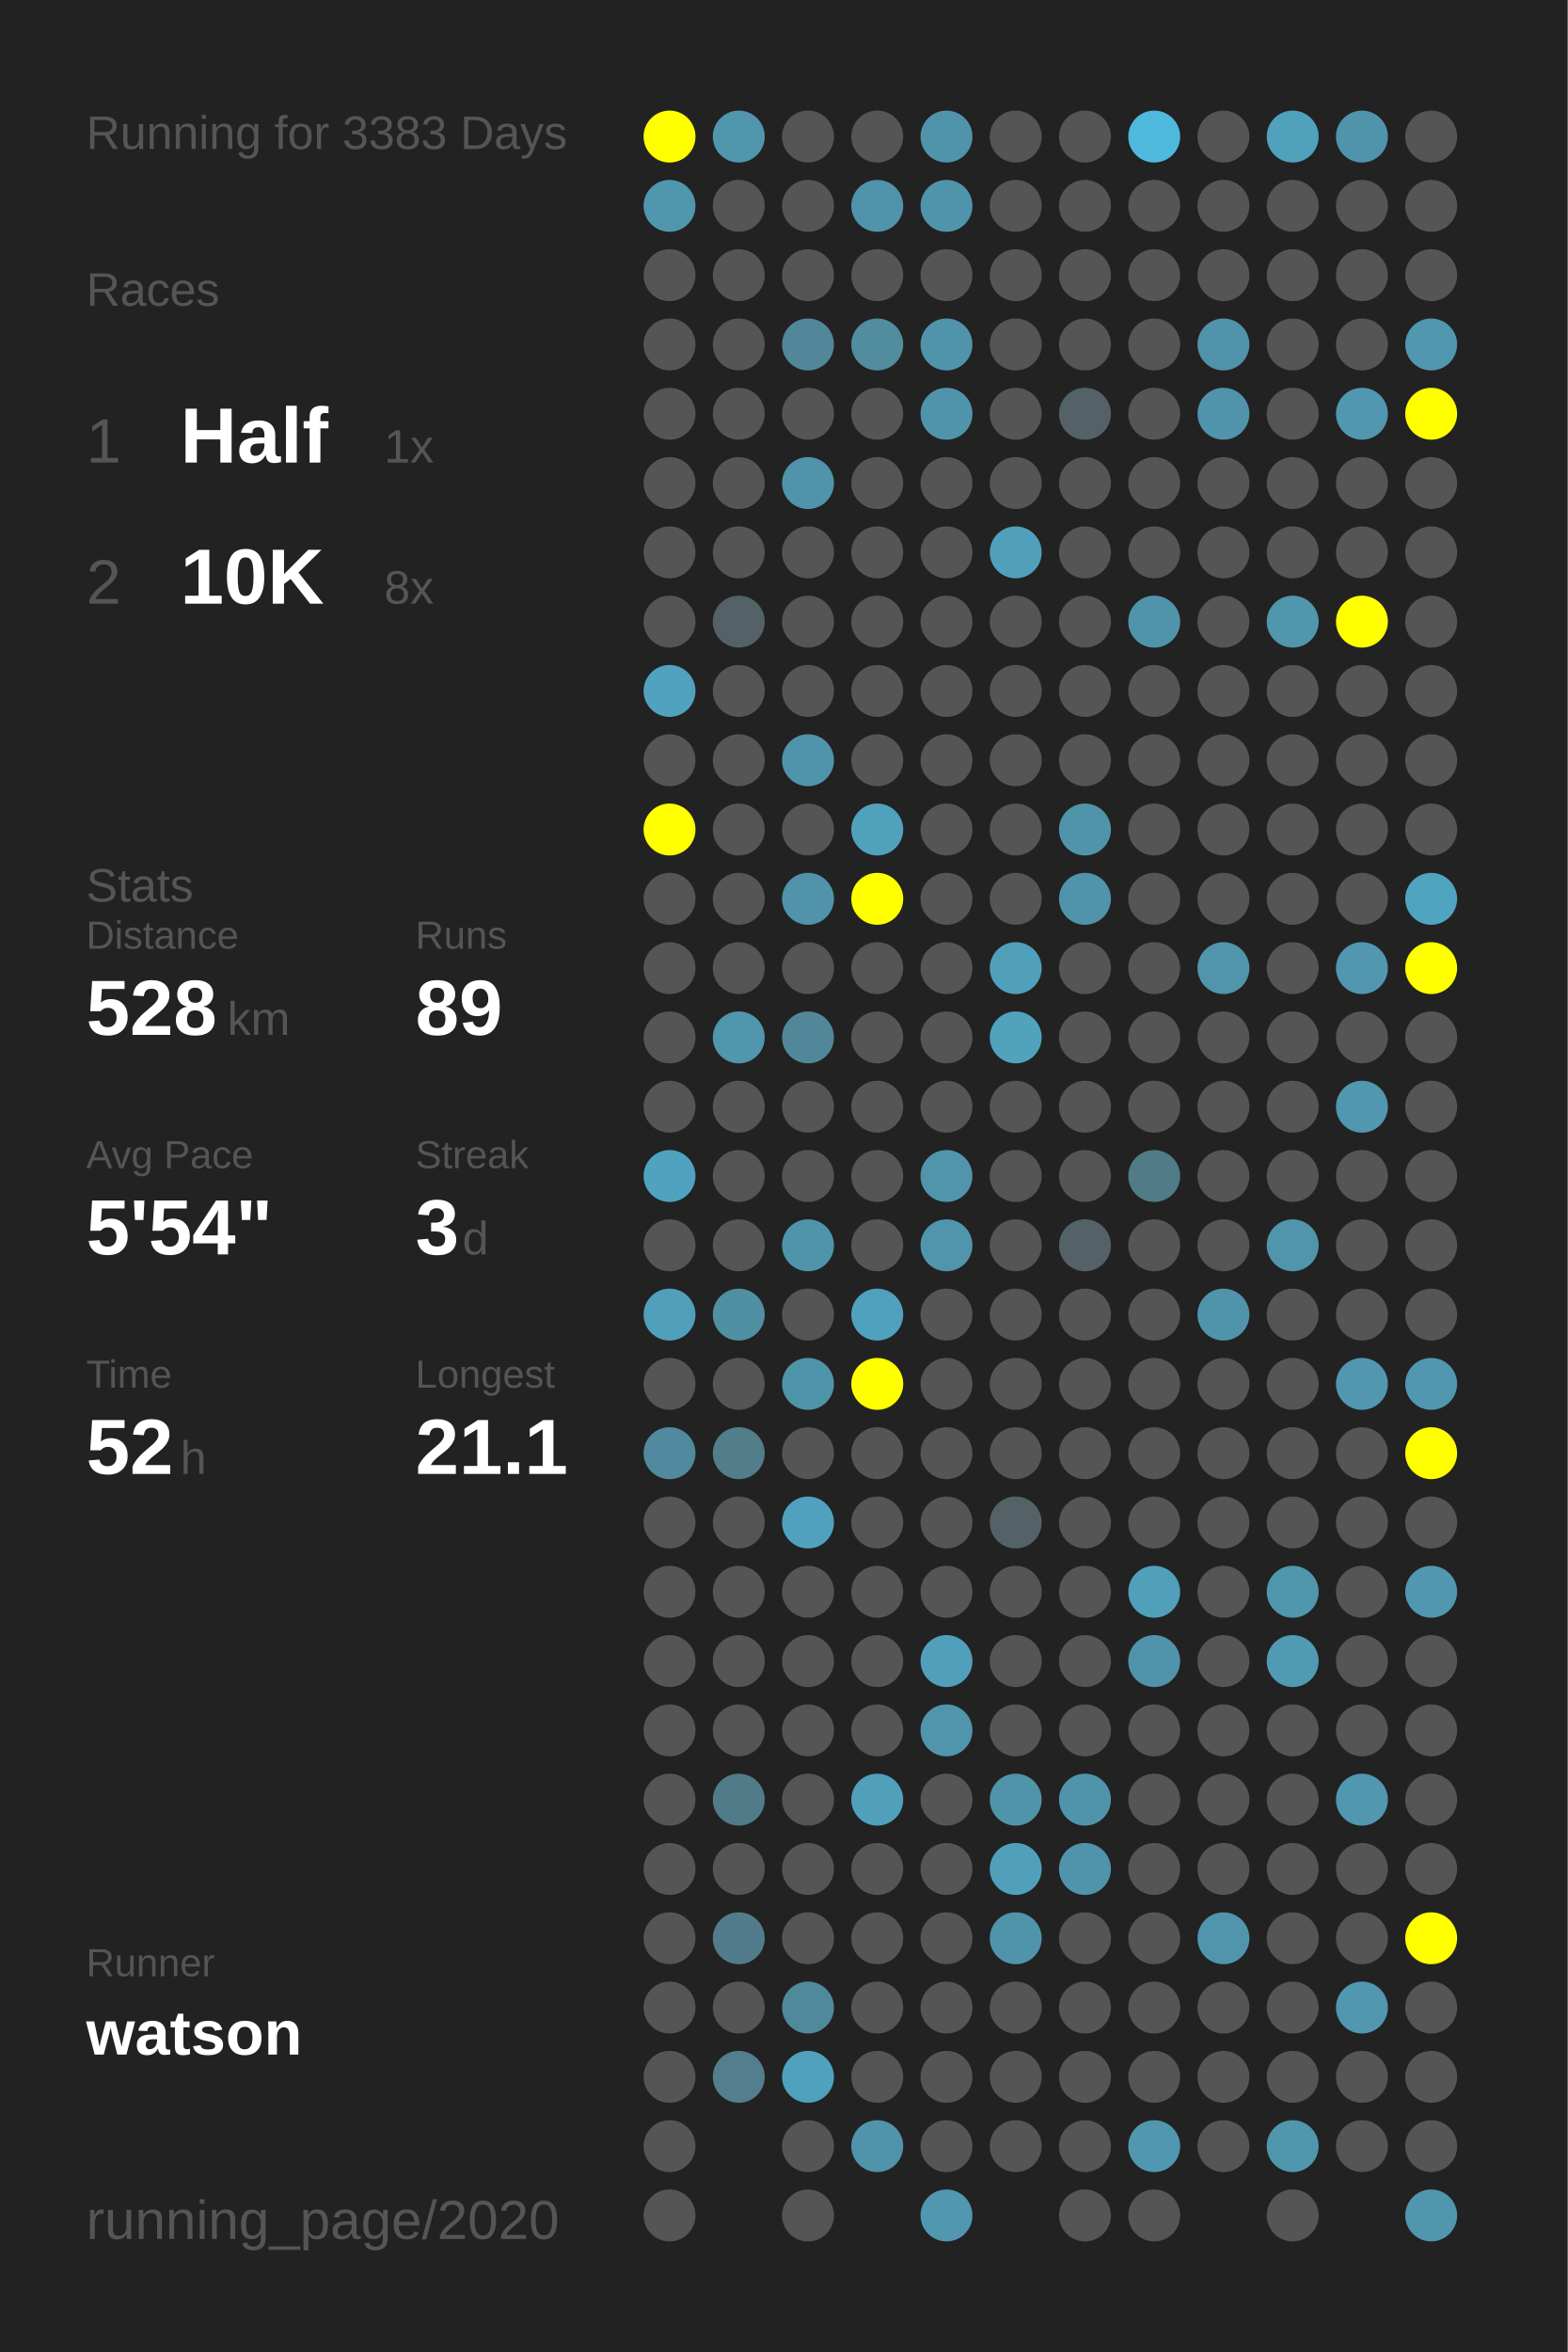
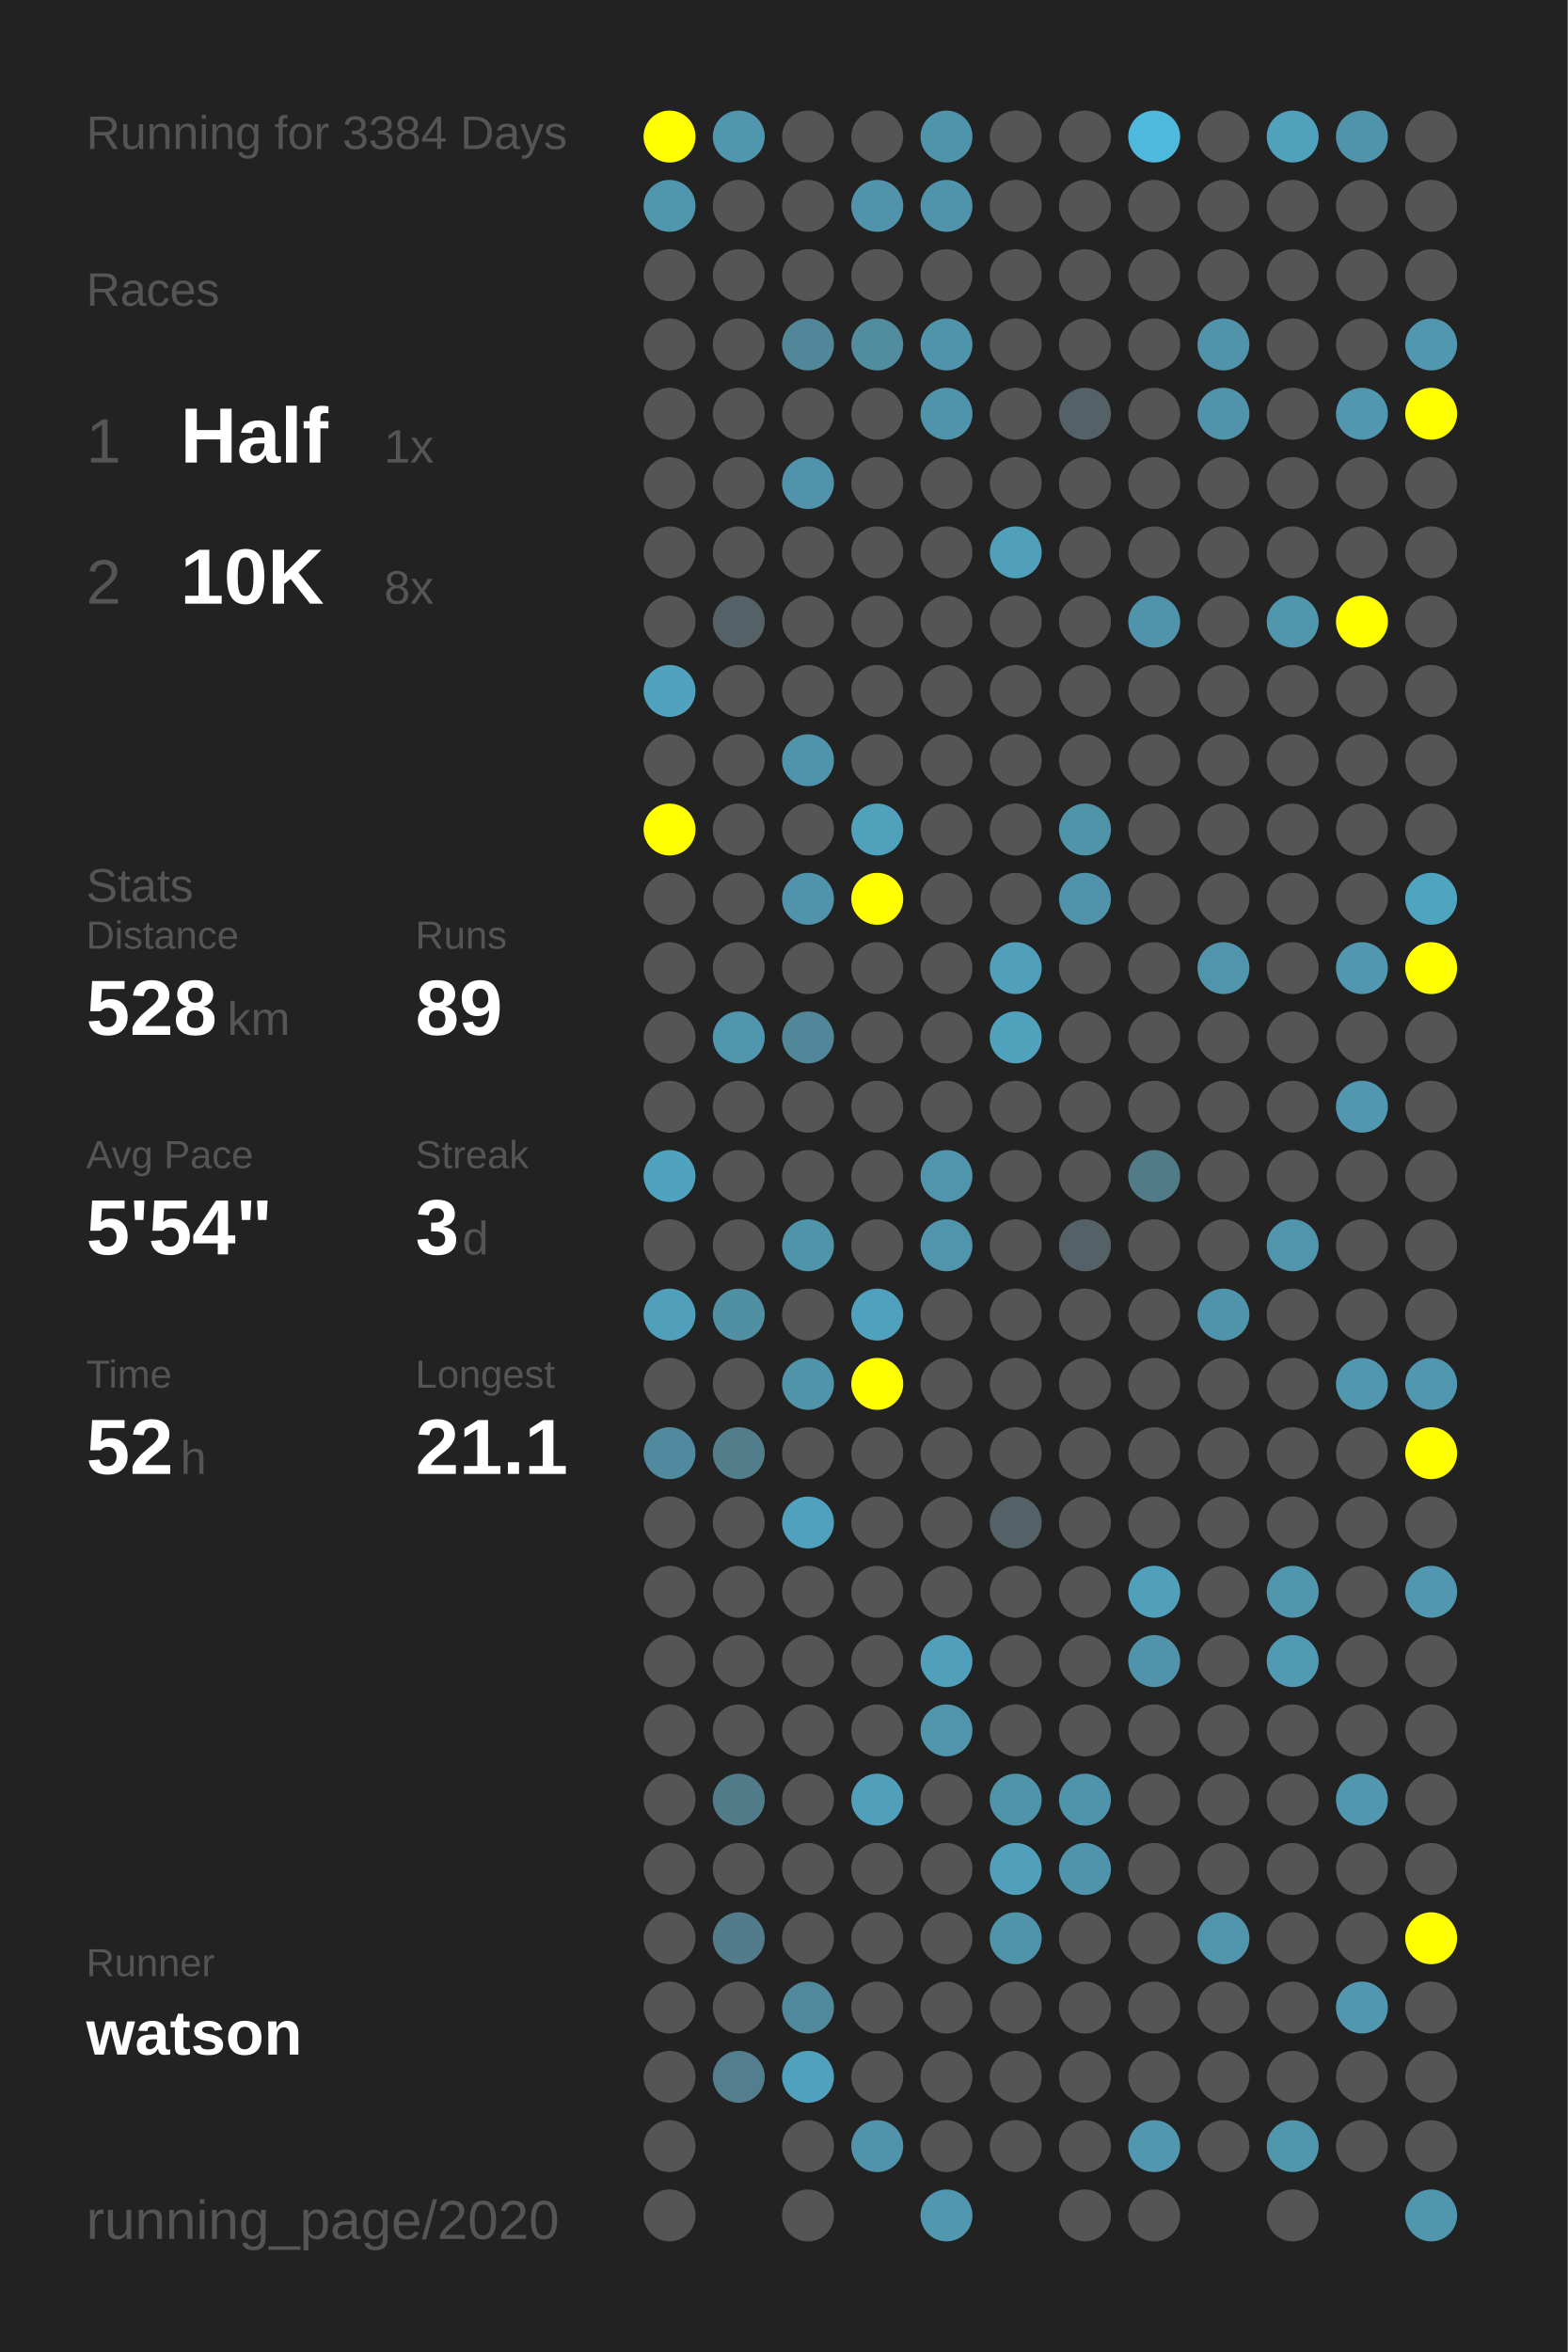
<svg xmlns="http://www.w3.org/2000/svg" baseProfile="full" height="300mm" version="1.1" viewBox="0,0,200,300" width="200mm">
  <defs />
  <rect fill="#222222" height="300" width="200" x="0" y="0" />
-   <text fill="#555555" style="font-size:6px; font-family:Arial;" x="11" y="19">Running for 3383 Days</text>
+   <text fill="#555555" style="font-size:6px; font-family:Arial;" x="11" y="19">Running for 3384 Days</text>
  <text fill="#555555" style="font-size:6px; font-family:Arial;" x="11" y="39">Races</text>
  <text fill="#555555" style="font-size:8px; font-family:Arial;" x="11" y="59">1</text>
  <text fill="#FFFFFF" style="font-size:10px; font-family:Arial; font-weight:bold;" x="23" y="59">Half</text>
  <text fill="#555555" style="font-size:6px; font-family:Arial;" x="49" y="59">1x</text>
  <text fill="#555555" style="font-size:8px; font-family:Arial;" x="11" y="77">2</text>
  <text fill="#FFFFFF" style="font-size:10px; font-family:Arial; font-weight:bold;" x="23" y="77">10K</text>
  <text fill="#555555" style="font-size:6px; font-family:Arial;" x="49" y="77">8x</text>
  <text fill="#555555" style="font-size:6px; font-family:Arial;" x="11" y="115">Stats</text>
  <text fill="#555555" style="font-size:5px; font-family:Arial;" x="11" y="121">Distance</text>
  <text fill="#FFFFFF" style="font-size:10px; font-family:Arial; font-weight:bold;" x="11" y="132">528</text>
  <text fill="#555555" style="font-size:6px; font-family:Arial;" x="29" y="132">km</text>
  <text fill="#555555" style="font-size:5px; font-family:Arial;" x="53" y="121">Runs</text>
  <text fill="#FFFFFF" style="font-size:10px; font-family:Arial; font-weight:bold;" x="53" y="132">89</text>
  <text fill="#555555" style="font-size:5px; font-family:Arial;" x="11" y="149">Avg Pace</text>
  <text fill="#FFFFFF" style="font-size:10px; font-family:Arial; font-weight:bold;" x="11" y="160">5'54"</text>
  <text fill="#555555" style="font-size:5px; font-family:Arial;" x="53" y="149">Streak</text>
  <text fill="#FFFFFF" style="font-size:10px; font-family:Arial; font-weight:bold;" x="53" y="160">3</text>
  <text fill="#555555" style="font-size:6px; font-family:Arial;" x="59" y="160">d</text>
  <text fill="#555555" style="font-size:5px; font-family:Arial;" x="11" y="177">Time</text>
  <text fill="#FFFFFF" style="font-size:10px; font-family:Arial; font-weight:bold;" x="11" y="188">52</text>
  <text fill="#555555" style="font-size:6px; font-family:Arial;" x="23" y="188">h</text>
  <text fill="#555555" style="font-size:5px; font-family:Arial;" x="53" y="177">Longest</text>
  <text fill="#FFFFFF" style="font-size:10px; font-family:Arial; font-weight:bold;" x="53" y="188">21.1</text>
  <text fill="#555555" style="font-size:5px; font-family:Arial;" x="11" y="252.065">Runner</text>
  <text fill="#FFFFFF" style="font-size:8px; font-family:Arial; font-weight:bold;" x="11" y="262.065">watson</text>
  <text fill="#555555" style="font-size:7px; font-family:Arial;" x="11" y="285.581">running_page/2020</text>
  <circle cx="85.417" cy="17.419" fill="#FFFF00" r="3.312" />
  <circle cx="85.417" cy="26.258" fill="#5096ad" r="3.312" />
  <circle cx="85.417" cy="35.097" fill="#555555" r="3.312" />
  <circle cx="85.417" cy="43.935" fill="#555555" r="3.312" />
  <circle cx="85.417" cy="52.774" fill="#555555" r="3.312" />
  <circle cx="85.417" cy="61.613" fill="#555555" r="3.312" />
  <circle cx="85.417" cy="70.452" fill="#555555" r="3.312" />
  <circle cx="85.417" cy="79.29" fill="#555555" r="3.312" />
  <circle cx="85.417" cy="88.129" fill="#50a2be" r="3.312" />
  <circle cx="85.417" cy="96.968" fill="#555555" r="3.312" />
  <circle cx="85.417" cy="105.806" fill="#FFFF00" r="3.312" />
  <circle cx="85.417" cy="114.645" fill="#555555" r="3.312" />
  <circle cx="85.417" cy="123.484" fill="#555555" r="3.312" />
  <circle cx="85.417" cy="132.323" fill="#555555" r="3.312" />
  <circle cx="85.417" cy="141.161" fill="#555555" r="3.312" />
  <circle cx="85.417" cy="150" fill="#4fa3bf" r="3.312" />
  <circle cx="85.417" cy="158.839" fill="#555555" r="3.312" />
  <circle cx="85.417" cy="167.677" fill="#50a0bb" r="3.312" />
  <circle cx="85.417" cy="176.516" fill="#555555" r="3.312" />
  <circle cx="85.417" cy="185.355" fill="#518a9e" r="3.312" />
  <circle cx="85.417" cy="194.194" fill="#555555" r="3.312" />
  <circle cx="85.417" cy="203.032" fill="#555555" r="3.312" />
  <circle cx="85.417" cy="211.871" fill="#555555" r="3.312" />
  <circle cx="85.417" cy="220.71" fill="#555555" r="3.312" />
  <circle cx="85.417" cy="229.548" fill="#555555" r="3.312" />
  <circle cx="85.417" cy="238.387" fill="#555555" r="3.312" />
  <circle cx="85.417" cy="247.226" fill="#555555" r="3.312" />
  <circle cx="85.417" cy="256.065" fill="#555555" r="3.312" />
  <circle cx="85.417" cy="264.903" fill="#555555" r="3.312" />
  <circle cx="85.417" cy="273.742" fill="#555555" r="3.312" />
  <circle cx="85.417" cy="282.581" fill="#555555" r="3.312" />
  <circle cx="94.25" cy="17.419" fill="#5096ad" r="3.312" />
  <circle cx="94.25" cy="26.258" fill="#555555" r="3.312" />
  <circle cx="94.25" cy="35.097" fill="#555555" r="3.312" />
  <circle cx="94.25" cy="43.935" fill="#555555" r="3.312" />
  <circle cx="94.25" cy="52.774" fill="#555555" r="3.312" />
  <circle cx="94.25" cy="61.613" fill="#555555" r="3.312" />
  <circle cx="94.25" cy="70.452" fill="#555555" r="3.312" />
  <circle cx="94.25" cy="79.29" fill="#546166" r="3.312" />
  <circle cx="94.25" cy="88.129" fill="#555555" r="3.312" />
  <circle cx="94.25" cy="96.968" fill="#555555" r="3.312" />
  <circle cx="94.25" cy="105.806" fill="#555555" r="3.312" />
  <circle cx="94.25" cy="114.645" fill="#555555" r="3.312" />
  <circle cx="94.25" cy="123.484" fill="#555555" r="3.312" />
  <circle cx="94.25" cy="132.323" fill="#5096ad" r="3.312" />
  <circle cx="94.25" cy="141.161" fill="#555555" r="3.312" />
  <circle cx="94.25" cy="150" fill="#555555" r="3.312" />
  <circle cx="94.25" cy="158.839" fill="#555555" r="3.312" />
  <circle cx="94.25" cy="167.677" fill="#518fa3" r="3.312" />
  <circle cx="94.25" cy="176.516" fill="#555555" r="3.312" />
  <circle cx="94.25" cy="185.355" fill="#527d8b" r="3.312" />
  <circle cx="94.25" cy="194.194" fill="#555555" r="3.312" />
  <circle cx="94.25" cy="203.032" fill="#555555" r="3.312" />
  <circle cx="94.25" cy="211.871" fill="#555555" r="3.312" />
  <circle cx="94.25" cy="220.71" fill="#555555" r="3.312" />
  <circle cx="94.25" cy="229.548" fill="#527b89" r="3.312" />
  <circle cx="94.25" cy="238.387" fill="#555555" r="3.312" />
  <circle cx="94.25" cy="247.226" fill="#527c8b" r="3.312" />
  <circle cx="94.25" cy="256.065" fill="#555555" r="3.312" />
  <circle cx="94.25" cy="264.903" fill="#527e8d" r="3.312" />
  <circle cx="103.083" cy="17.419" fill="#555555" r="3.312" />
  <circle cx="103.083" cy="26.258" fill="#555555" r="3.312" />
  <circle cx="103.083" cy="35.097" fill="#555555" r="3.312" />
  <circle cx="103.083" cy="43.935" fill="#518799" r="3.312" />
  <circle cx="103.083" cy="52.774" fill="#555555" r="3.312" />
  <circle cx="103.083" cy="61.613" fill="#5093aa" r="3.312" />
  <circle cx="103.083" cy="70.452" fill="#555555" r="3.312" />
  <circle cx="103.083" cy="79.29" fill="#555555" r="3.312" />
  <circle cx="103.083" cy="88.129" fill="#555555" r="3.312" />
  <circle cx="103.083" cy="96.968" fill="#5094ab" r="3.312" />
  <circle cx="103.083" cy="105.806" fill="#555555" r="3.312" />
  <circle cx="103.083" cy="114.645" fill="#5093aa" r="3.312" />
  <circle cx="103.083" cy="123.484" fill="#555555" r="3.312" />
  <circle cx="103.083" cy="132.323" fill="#518799" r="3.312" />
  <circle cx="103.083" cy="141.161" fill="#555555" r="3.312" />
  <circle cx="103.083" cy="150" fill="#555555" r="3.312" />
  <circle cx="103.083" cy="158.839" fill="#5094aa" r="3.312" />
  <circle cx="103.083" cy="167.677" fill="#555555" r="3.312" />
  <circle cx="103.083" cy="176.516" fill="#5094aa" r="3.312" />
  <circle cx="103.083" cy="185.355" fill="#555555" r="3.312" />
  <circle cx="103.083" cy="194.194" fill="#50a1bd" r="3.312" />
  <circle cx="103.083" cy="203.032" fill="#555555" r="3.312" />
  <circle cx="103.083" cy="211.871" fill="#555555" r="3.312" />
  <circle cx="103.083" cy="220.71" fill="#555555" r="3.312" />
  <circle cx="103.083" cy="229.548" fill="#555555" r="3.312" />
  <circle cx="103.083" cy="238.387" fill="#555555" r="3.312" />
  <circle cx="103.083" cy="247.226" fill="#555555" r="3.312" />
  <circle cx="103.083" cy="256.065" fill="#51899c" r="3.312" />
  <circle cx="103.083" cy="264.903" fill="#50a1bd" r="3.312" />
  <circle cx="103.083" cy="273.742" fill="#555555" r="3.312" />
  <circle cx="103.083" cy="282.581" fill="#555555" r="3.312" />
  <circle cx="111.917" cy="17.419" fill="#555555" r="3.312" />
  <circle cx="111.917" cy="26.258" fill="#5093aa" r="3.312" />
  <circle cx="111.917" cy="35.097" fill="#555555" r="3.312" />
  <circle cx="111.917" cy="43.935" fill="#518c9f" r="3.312" />
  <circle cx="111.917" cy="52.774" fill="#555555" r="3.312" />
  <circle cx="111.917" cy="61.613" fill="#555555" r="3.312" />
  <circle cx="111.917" cy="70.452" fill="#555555" r="3.312" />
  <circle cx="111.917" cy="79.29" fill="#555555" r="3.312" />
  <circle cx="111.917" cy="88.129" fill="#555555" r="3.312" />
  <circle cx="111.917" cy="96.968" fill="#555555" r="3.312" />
  <circle cx="111.917" cy="105.806" fill="#50a1bc" r="3.312" />
  <circle cx="111.917" cy="114.645" fill="#FFFF00" r="3.312" />
  <circle cx="111.917" cy="123.484" fill="#555555" r="3.312" />
  <circle cx="111.917" cy="132.323" fill="#555555" r="3.312" />
  <circle cx="111.917" cy="141.161" fill="#555555" r="3.312" />
  <circle cx="111.917" cy="150" fill="#555555" r="3.312" />
  <circle cx="111.917" cy="158.839" fill="#555555" r="3.312" />
  <circle cx="111.917" cy="167.677" fill="#50a1bd" r="3.312" />
  <circle cx="111.917" cy="176.516" fill="#FFFF00" r="3.312" />
  <circle cx="111.917" cy="185.355" fill="#555555" r="3.312" />
  <circle cx="111.917" cy="194.194" fill="#555555" r="3.312" />
  <circle cx="111.917" cy="203.032" fill="#555555" r="3.312" />
  <circle cx="111.917" cy="211.871" fill="#555555" r="3.312" />
  <circle cx="111.917" cy="220.71" fill="#555555" r="3.312" />
  <circle cx="111.917" cy="229.548" fill="#50a0bb" r="3.312" />
  <circle cx="111.917" cy="238.387" fill="#555555" r="3.312" />
  <circle cx="111.917" cy="247.226" fill="#555555" r="3.312" />
  <circle cx="111.917" cy="256.065" fill="#555555" r="3.312" />
  <circle cx="111.917" cy="264.903" fill="#555555" r="3.312" />
  <circle cx="111.917" cy="273.742" fill="#5093aa" r="3.312" />
  <circle cx="120.75" cy="17.419" fill="#5094ab" r="3.312" />
  <circle cx="120.75" cy="26.258" fill="#5094ab" r="3.312" />
  <circle cx="120.75" cy="35.097" fill="#555555" r="3.312" />
  <circle cx="120.75" cy="43.935" fill="#5094ab" r="3.312" />
  <circle cx="120.75" cy="52.774" fill="#5094ab" r="3.312" />
  <circle cx="120.75" cy="61.613" fill="#555555" r="3.312" />
  <circle cx="120.75" cy="70.452" fill="#555555" r="3.312" />
  <circle cx="120.75" cy="79.29" fill="#555555" r="3.312" />
  <circle cx="120.75" cy="88.129" fill="#555555" r="3.312" />
  <circle cx="120.75" cy="96.968" fill="#555555" r="3.312" />
  <circle cx="120.75" cy="105.806" fill="#555555" r="3.312" />
  <circle cx="120.75" cy="114.645" fill="#555555" r="3.312" />
  <circle cx="120.75" cy="123.484" fill="#555555" r="3.312" />
  <circle cx="120.75" cy="132.323" fill="#555555" r="3.312" />
  <circle cx="120.75" cy="141.161" fill="#555555" r="3.312" />
  <circle cx="120.75" cy="150" fill="#5095ac" r="3.312" />
  <circle cx="120.75" cy="158.839" fill="#5095ac" r="3.312" />
  <circle cx="120.75" cy="167.677" fill="#555555" r="3.312" />
  <circle cx="120.75" cy="176.516" fill="#555555" r="3.312" />
  <circle cx="120.75" cy="185.355" fill="#555555" r="3.312" />
  <circle cx="120.75" cy="194.194" fill="#555555" r="3.312" />
  <circle cx="120.75" cy="203.032" fill="#555555" r="3.312" />
  <circle cx="120.75" cy="211.871" fill="#50a0bb" r="3.312" />
  <circle cx="120.75" cy="220.71" fill="#5095ac" r="3.312" />
  <circle cx="120.75" cy="229.548" fill="#555555" r="3.312" />
  <circle cx="120.75" cy="238.387" fill="#555555" r="3.312" />
  <circle cx="120.75" cy="247.226" fill="#555555" r="3.312" />
  <circle cx="120.75" cy="256.065" fill="#555555" r="3.312" />
  <circle cx="120.75" cy="264.903" fill="#555555" r="3.312" />
  <circle cx="120.75" cy="273.742" fill="#555555" r="3.312" />
  <circle cx="120.75" cy="282.581" fill="#5097af" r="3.312" />
  <circle cx="129.583" cy="17.419" fill="#555555" r="3.312" />
  <circle cx="129.583" cy="26.258" fill="#555555" r="3.312" />
  <circle cx="129.583" cy="35.097" fill="#555555" r="3.312" />
  <circle cx="129.583" cy="43.935" fill="#555555" r="3.312" />
  <circle cx="129.583" cy="52.774" fill="#555555" r="3.312" />
  <circle cx="129.583" cy="61.613" fill="#555555" r="3.312" />
  <circle cx="129.583" cy="70.452" fill="#50a0bc" r="3.312" />
  <circle cx="129.583" cy="79.29" fill="#555555" r="3.312" />
  <circle cx="129.583" cy="88.129" fill="#555555" r="3.312" />
  <circle cx="129.583" cy="96.968" fill="#555555" r="3.312" />
  <circle cx="129.583" cy="105.806" fill="#555555" r="3.312" />
  <circle cx="129.583" cy="114.645" fill="#555555" r="3.312" />
  <circle cx="129.583" cy="123.484" fill="#50a0bc" r="3.312" />
  <circle cx="129.583" cy="132.323" fill="#50a2bd" r="3.312" />
  <circle cx="129.583" cy="141.161" fill="#555555" r="3.312" />
  <circle cx="129.583" cy="150" fill="#555555" r="3.312" />
  <circle cx="129.583" cy="158.839" fill="#555555" r="3.312" />
  <circle cx="129.583" cy="167.677" fill="#555555" r="3.312" />
  <circle cx="129.583" cy="176.516" fill="#555555" r="3.312" />
  <circle cx="129.583" cy="185.355" fill="#555555" r="3.312" />
  <circle cx="129.583" cy="194.194" fill="#546267" r="3.312" />
  <circle cx="129.583" cy="203.032" fill="#555555" r="3.312" />
  <circle cx="129.583" cy="211.871" fill="#555555" r="3.312" />
  <circle cx="129.583" cy="220.71" fill="#555555" r="3.312" />
  <circle cx="129.583" cy="229.548" fill="#5094aa" r="3.312" />
  <circle cx="129.583" cy="238.387" fill="#50a0bb" r="3.312" />
  <circle cx="129.583" cy="247.226" fill="#5094aa" r="3.312" />
  <circle cx="129.583" cy="256.065" fill="#555555" r="3.312" />
  <circle cx="129.583" cy="264.903" fill="#555555" r="3.312" />
  <circle cx="129.583" cy="273.742" fill="#555555" r="3.312" />
  <circle cx="138.417" cy="17.419" fill="#555555" r="3.312" />
  <circle cx="138.417" cy="26.258" fill="#555555" r="3.312" />
  <circle cx="138.417" cy="35.097" fill="#555555" r="3.312" />
  <circle cx="138.417" cy="43.935" fill="#555555" r="3.312" />
  <circle cx="138.417" cy="52.774" fill="#546166" r="3.312" />
  <circle cx="138.417" cy="61.613" fill="#555555" r="3.312" />
  <circle cx="138.417" cy="70.452" fill="#555555" r="3.312" />
  <circle cx="138.417" cy="79.29" fill="#555555" r="3.312" />
  <circle cx="138.417" cy="88.129" fill="#555555" r="3.312" />
  <circle cx="138.417" cy="96.968" fill="#555555" r="3.312" />
  <circle cx="138.417" cy="105.806" fill="#5094aa" r="3.312" />
  <circle cx="138.417" cy="114.645" fill="#5093aa" r="3.312" />
  <circle cx="138.417" cy="123.484" fill="#555555" r="3.312" />
  <circle cx="138.417" cy="132.323" fill="#555555" r="3.312" />
  <circle cx="138.417" cy="141.161" fill="#555555" r="3.312" />
  <circle cx="138.417" cy="150" fill="#555555" r="3.312" />
  <circle cx="138.417" cy="158.839" fill="#546166" r="3.312" />
  <circle cx="138.417" cy="167.677" fill="#555555" r="3.312" />
  <circle cx="138.417" cy="176.516" fill="#555555" r="3.312" />
  <circle cx="138.417" cy="185.355" fill="#555555" r="3.312" />
  <circle cx="138.417" cy="194.194" fill="#555555" r="3.312" />
  <circle cx="138.417" cy="203.032" fill="#555555" r="3.312" />
  <circle cx="138.417" cy="211.871" fill="#555555" r="3.312" />
  <circle cx="138.417" cy="220.71" fill="#555555" r="3.312" />
  <circle cx="138.417" cy="229.548" fill="#5094ab" r="3.312" />
  <circle cx="138.417" cy="238.387" fill="#5094ab" r="3.312" />
  <circle cx="138.417" cy="247.226" fill="#555555" r="3.312" />
  <circle cx="138.417" cy="256.065" fill="#555555" r="3.312" />
  <circle cx="138.417" cy="264.903" fill="#555555" r="3.312" />
  <circle cx="138.417" cy="273.742" fill="#555555" r="3.312" />
  <circle cx="138.417" cy="282.581" fill="#555555" r="3.312" />
  <circle cx="147.25" cy="17.419" fill="#4eb9dd" r="3.312" />
  <circle cx="147.25" cy="26.258" fill="#555555" r="3.312" />
  <circle cx="147.25" cy="35.097" fill="#555555" r="3.312" />
  <circle cx="147.25" cy="43.935" fill="#555555" r="3.312" />
  <circle cx="147.25" cy="52.774" fill="#555555" r="3.312" />
  <circle cx="147.25" cy="61.613" fill="#555555" r="3.312" />
  <circle cx="147.25" cy="70.452" fill="#555555" r="3.312" />
  <circle cx="147.25" cy="79.29" fill="#5094ab" r="3.312" />
  <circle cx="147.25" cy="88.129" fill="#555555" r="3.312" />
  <circle cx="147.25" cy="96.968" fill="#555555" r="3.312" />
  <circle cx="147.25" cy="105.806" fill="#555555" r="3.312" />
  <circle cx="147.25" cy="114.645" fill="#555555" r="3.312" />
  <circle cx="147.25" cy="123.484" fill="#555555" r="3.312" />
  <circle cx="147.25" cy="132.323" fill="#555555" r="3.312" />
  <circle cx="147.25" cy="141.161" fill="#555555" r="3.312" />
  <circle cx="147.25" cy="150" fill="#527b88" r="3.312" />
  <circle cx="147.25" cy="158.839" fill="#555555" r="3.312" />
  <circle cx="147.25" cy="167.677" fill="#555555" r="3.312" />
  <circle cx="147.25" cy="176.516" fill="#555555" r="3.312" />
  <circle cx="147.25" cy="185.355" fill="#555555" r="3.312" />
  <circle cx="147.25" cy="194.194" fill="#555555" r="3.312" />
  <circle cx="147.25" cy="203.032" fill="#50a0bb" r="3.312" />
  <circle cx="147.25" cy="211.871" fill="#5093aa" r="3.312" />
  <circle cx="147.25" cy="220.71" fill="#555555" r="3.312" />
  <circle cx="147.25" cy="229.548" fill="#555555" r="3.312" />
  <circle cx="147.25" cy="238.387" fill="#555555" r="3.312" />
  <circle cx="147.25" cy="247.226" fill="#555555" r="3.312" />
  <circle cx="147.25" cy="256.065" fill="#555555" r="3.312" />
  <circle cx="147.25" cy="264.903" fill="#555555" r="3.312" />
  <circle cx="147.25" cy="273.742" fill="#5097af" r="3.312" />
  <circle cx="147.25" cy="282.581" fill="#555555" r="3.312" />
  <circle cx="156.083" cy="17.419" fill="#555555" r="3.312" />
  <circle cx="156.083" cy="26.258" fill="#555555" r="3.312" />
  <circle cx="156.083" cy="35.097" fill="#555555" r="3.312" />
  <circle cx="156.083" cy="43.935" fill="#5093aa" r="3.312" />
  <circle cx="156.083" cy="52.774" fill="#5093aa" r="3.312" />
  <circle cx="156.083" cy="61.613" fill="#555555" r="3.312" />
  <circle cx="156.083" cy="70.452" fill="#555555" r="3.312" />
  <circle cx="156.083" cy="79.29" fill="#555555" r="3.312" />
  <circle cx="156.083" cy="88.129" fill="#555555" r="3.312" />
  <circle cx="156.083" cy="96.968" fill="#555555" r="3.312" />
  <circle cx="156.083" cy="105.806" fill="#555555" r="3.312" />
  <circle cx="156.083" cy="114.645" fill="#555555" r="3.312" />
  <circle cx="156.083" cy="123.484" fill="#5095ac" r="3.312" />
  <circle cx="156.083" cy="132.323" fill="#555555" r="3.312" />
  <circle cx="156.083" cy="141.161" fill="#555555" r="3.312" />
  <circle cx="156.083" cy="150" fill="#555555" r="3.312" />
  <circle cx="156.083" cy="158.839" fill="#555555" r="3.312" />
  <circle cx="156.083" cy="167.677" fill="#5094ab" r="3.312" />
  <circle cx="156.083" cy="176.516" fill="#555555" r="3.312" />
  <circle cx="156.083" cy="185.355" fill="#555555" r="3.312" />
  <circle cx="156.083" cy="194.194" fill="#555555" r="3.312" />
  <circle cx="156.083" cy="203.032" fill="#555555" r="3.312" />
  <circle cx="156.083" cy="211.871" fill="#555555" r="3.312" />
  <circle cx="156.083" cy="220.71" fill="#555555" r="3.312" />
  <circle cx="156.083" cy="229.548" fill="#555555" r="3.312" />
  <circle cx="156.083" cy="238.387" fill="#555555" r="3.312" />
  <circle cx="156.083" cy="247.226" fill="#5095ac" r="3.312" />
  <circle cx="156.083" cy="256.065" fill="#555555" r="3.312" />
  <circle cx="156.083" cy="264.903" fill="#555555" r="3.312" />
  <circle cx="156.083" cy="273.742" fill="#555555" r="3.312" />
  <circle cx="164.917" cy="17.419" fill="#50a1bc" r="3.312" />
  <circle cx="164.917" cy="26.258" fill="#555555" r="3.312" />
  <circle cx="164.917" cy="35.097" fill="#555555" r="3.312" />
  <circle cx="164.917" cy="43.935" fill="#555555" r="3.312" />
  <circle cx="164.917" cy="52.774" fill="#555555" r="3.312" />
  <circle cx="164.917" cy="61.613" fill="#555555" r="3.312" />
  <circle cx="164.917" cy="70.452" fill="#555555" r="3.312" />
  <circle cx="164.917" cy="79.29" fill="#5096ad" r="3.312" />
  <circle cx="164.917" cy="88.129" fill="#555555" r="3.312" />
  <circle cx="164.917" cy="96.968" fill="#555555" r="3.312" />
  <circle cx="164.917" cy="105.806" fill="#555555" r="3.312" />
  <circle cx="164.917" cy="114.645" fill="#555555" r="3.312" />
  <circle cx="164.917" cy="123.484" fill="#555555" r="3.312" />
  <circle cx="164.917" cy="132.323" fill="#555555" r="3.312" />
  <circle cx="164.917" cy="141.161" fill="#555555" r="3.312" />
  <circle cx="164.917" cy="150" fill="#555555" r="3.312" />
  <circle cx="164.917" cy="158.839" fill="#5095ac" r="3.312" />
  <circle cx="164.917" cy="167.677" fill="#555555" r="3.312" />
  <circle cx="164.917" cy="176.516" fill="#555555" r="3.312" />
  <circle cx="164.917" cy="185.355" fill="#555555" r="3.312" />
  <circle cx="164.917" cy="194.194" fill="#555555" r="3.312" />
  <circle cx="164.917" cy="203.032" fill="#5096ad" r="3.312" />
  <circle cx="164.917" cy="211.871" fill="#509ab3" r="3.312" />
  <circle cx="164.917" cy="220.71" fill="#555555" r="3.312" />
  <circle cx="164.917" cy="229.548" fill="#555555" r="3.312" />
  <circle cx="164.917" cy="238.387" fill="#555555" r="3.312" />
  <circle cx="164.917" cy="247.226" fill="#555555" r="3.312" />
  <circle cx="164.917" cy="256.065" fill="#555555" r="3.312" />
  <circle cx="164.917" cy="264.903" fill="#555555" r="3.312" />
  <circle cx="164.917" cy="273.742" fill="#5096ad" r="3.312" />
  <circle cx="164.917" cy="282.581" fill="#555555" r="3.312" />
  <circle cx="173.75" cy="17.419" fill="#5094ab" r="3.312" />
  <circle cx="173.75" cy="26.258" fill="#555555" r="3.312" />
  <circle cx="173.75" cy="35.097" fill="#555555" r="3.312" />
  <circle cx="173.75" cy="43.935" fill="#555555" r="3.312" />
  <circle cx="173.75" cy="52.774" fill="#5097af" r="3.312" />
  <circle cx="173.75" cy="61.613" fill="#555555" r="3.312" />
  <circle cx="173.75" cy="70.452" fill="#555555" r="3.312" />
  <circle cx="173.75" cy="79.29" fill="#FFFF00" r="3.312" />
  <circle cx="173.75" cy="88.129" fill="#555555" r="3.312" />
  <circle cx="173.75" cy="96.968" fill="#555555" r="3.312" />
  <circle cx="173.75" cy="105.806" fill="#555555" r="3.312" />
  <circle cx="173.75" cy="114.645" fill="#555555" r="3.312" />
  <circle cx="173.75" cy="123.484" fill="#5097af" r="3.312" />
  <circle cx="173.75" cy="132.323" fill="#555555" r="3.312" />
  <circle cx="173.75" cy="141.161" fill="#5097af" r="3.312" />
  <circle cx="173.75" cy="150" fill="#555555" r="3.312" />
  <circle cx="173.75" cy="158.839" fill="#555555" r="3.312" />
  <circle cx="173.75" cy="167.677" fill="#555555" r="3.312" />
  <circle cx="173.75" cy="176.516" fill="#5097af" r="3.312" />
  <circle cx="173.75" cy="185.355" fill="#555555" r="3.312" />
  <circle cx="173.75" cy="194.194" fill="#555555" r="3.312" />
  <circle cx="173.75" cy="203.032" fill="#555555" r="3.312" />
  <circle cx="173.75" cy="211.871" fill="#555555" r="3.312" />
  <circle cx="173.75" cy="220.71" fill="#555555" r="3.312" />
  <circle cx="173.75" cy="229.548" fill="#5097af" r="3.312" />
  <circle cx="173.75" cy="238.387" fill="#555555" r="3.312" />
  <circle cx="173.75" cy="247.226" fill="#555555" r="3.312" />
  <circle cx="173.75" cy="256.065" fill="#5097af" r="3.312" />
  <circle cx="173.75" cy="264.903" fill="#555555" r="3.312" />
  <circle cx="173.75" cy="273.742" fill="#555555" r="3.312" />
  <circle cx="182.583" cy="17.419" fill="#555555" r="3.312" />
  <circle cx="182.583" cy="26.258" fill="#555555" r="3.312" />
  <circle cx="182.583" cy="35.097" fill="#555555" r="3.312" />
  <circle cx="182.583" cy="43.935" fill="#5097af" r="3.312" />
  <circle cx="182.583" cy="52.774" fill="#FFFF00" r="3.312" />
  <circle cx="182.583" cy="61.613" fill="#555555" r="3.312" />
  <circle cx="182.583" cy="70.452" fill="#555555" r="3.312" />
  <circle cx="182.583" cy="79.29" fill="#555555" r="3.312" />
  <circle cx="182.583" cy="88.129" fill="#555555" r="3.312" />
  <circle cx="182.583" cy="96.968" fill="#555555" r="3.312" />
  <circle cx="182.583" cy="105.806" fill="#555555" r="3.312" />
  <circle cx="182.583" cy="114.645" fill="#4fa4c0" r="3.312" />
  <circle cx="182.583" cy="123.484" fill="#FFFF00" r="3.312" />
  <circle cx="182.583" cy="132.323" fill="#555555" r="3.312" />
  <circle cx="182.583" cy="141.161" fill="#555555" r="3.312" />
  <circle cx="182.583" cy="150" fill="#555555" r="3.312" />
  <circle cx="182.583" cy="158.839" fill="#555555" r="3.312" />
  <circle cx="182.583" cy="167.677" fill="#555555" r="3.312" />
  <circle cx="182.583" cy="176.516" fill="#5097af" r="3.312" />
  <circle cx="182.583" cy="185.355" fill="#FFFF00" r="3.312" />
  <circle cx="182.583" cy="194.194" fill="#555555" r="3.312" />
  <circle cx="182.583" cy="203.032" fill="#5097af" r="3.312" />
  <circle cx="182.583" cy="211.871" fill="#555555" r="3.312" />
  <circle cx="182.583" cy="220.71" fill="#555555" r="3.312" />
  <circle cx="182.583" cy="229.548" fill="#555555" r="3.312" />
  <circle cx="182.583" cy="238.387" fill="#555555" r="3.312" />
  <circle cx="182.583" cy="247.226" fill="#FFFF00" r="3.312" />
  <circle cx="182.583" cy="256.065" fill="#555555" r="3.312" />
  <circle cx="182.583" cy="264.903" fill="#555555" r="3.312" />
  <circle cx="182.583" cy="273.742" fill="#555555" r="3.312" />
  <circle cx="182.583" cy="282.581" fill="#5096ad" r="3.312" />
</svg>
